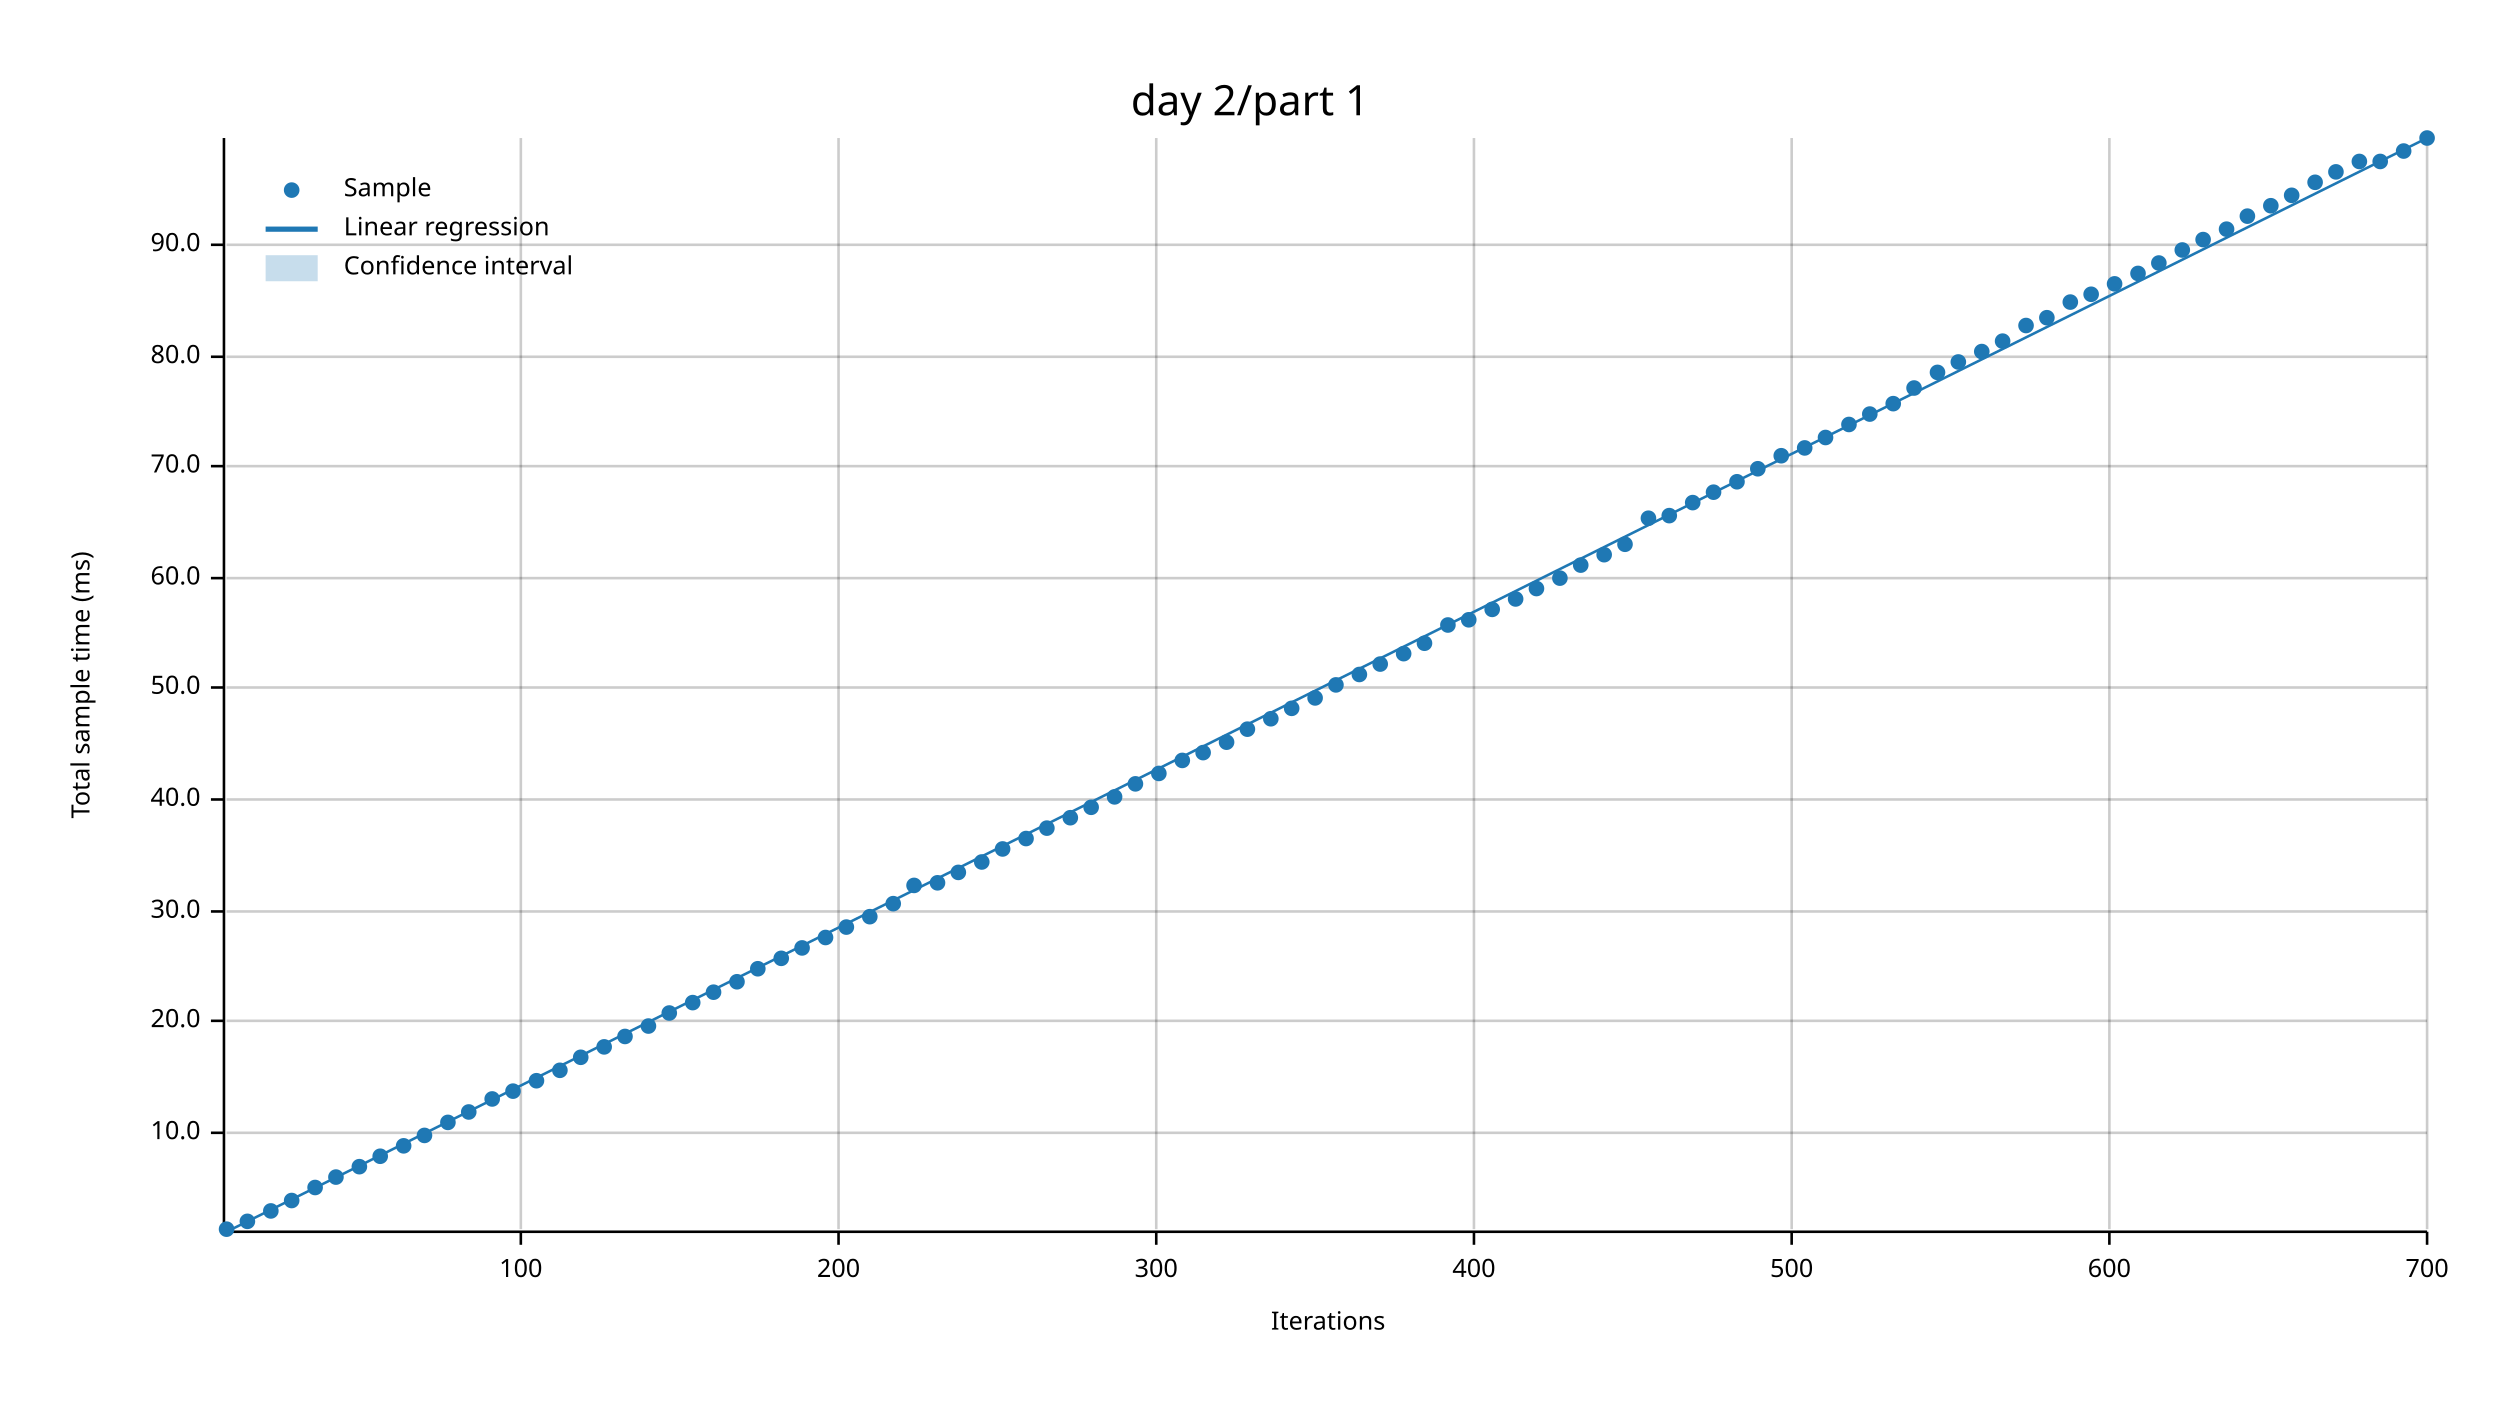
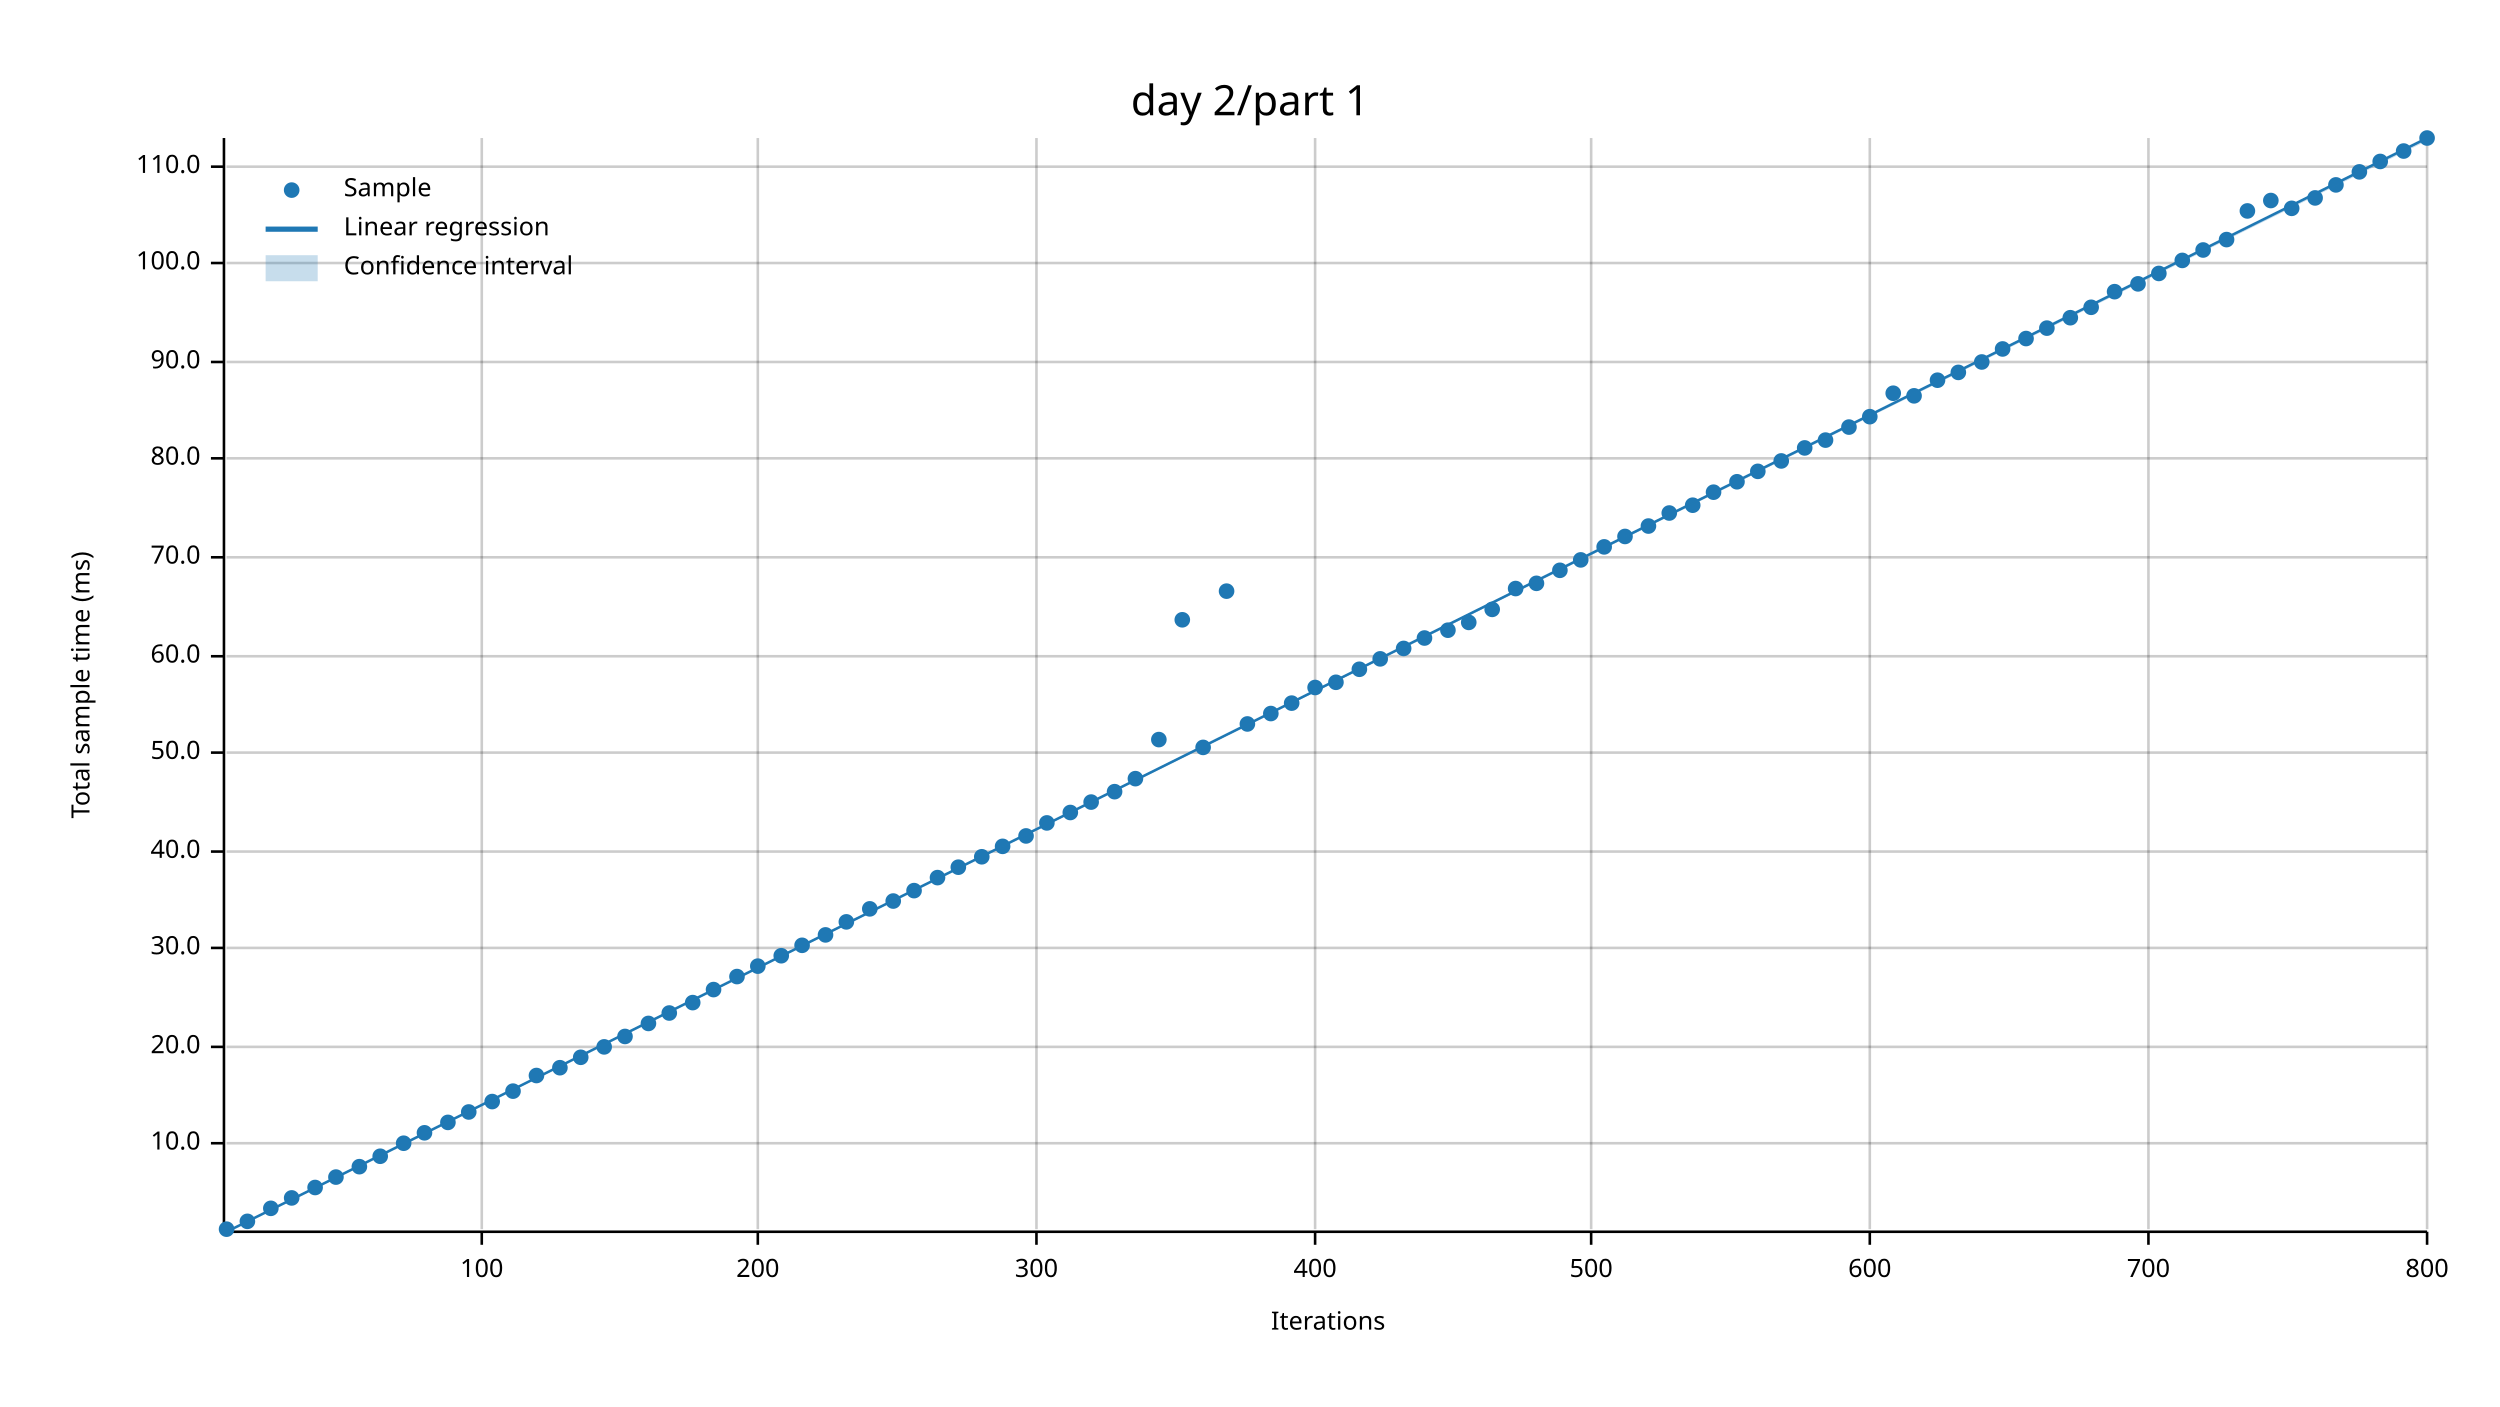
<svg xmlns="http://www.w3.org/2000/svg" width="960" height="540" viewBox="0 0 960 540">
  <text x="480" y="32" dy="0.76em" text-anchor="middle" font-family="sans-serif" font-size="16.129" opacity="1" fill="#000000">
day 2/part 1
</text>
  <text x="27" y="263" dy="0.76em" text-anchor="middle" font-family="sans-serif" font-size="9.677" opacity="1" fill="#000000" transform="rotate(270, 27, 263)">
Total sample time (ms)
</text>
  <text x="510" y="513" dy="-0.5ex" text-anchor="middle" font-family="sans-serif" font-size="9.677" opacity="1" fill="#000000">
Iterations
</text>
-   <line opacity="0.2" stroke="#000000" stroke-width="1" x1="200" y1="472" x2="200" y2="53" />
-   <line opacity="0.2" stroke="#000000" stroke-width="1" x1="322" y1="472" x2="322" y2="53" />
-   <line opacity="0.2" stroke="#000000" stroke-width="1" x1="444" y1="472" x2="444" y2="53" />
-   <line opacity="0.2" stroke="#000000" stroke-width="1" x1="566" y1="472" x2="566" y2="53" />
-   <line opacity="0.2" stroke="#000000" stroke-width="1" x1="688" y1="472" x2="688" y2="53" />
-   <line opacity="0.2" stroke="#000000" stroke-width="1" x1="810" y1="472" x2="810" y2="53" />
+   <line opacity="0.2" stroke="#000000" stroke-width="1" x1="185" y1="472" x2="185" y2="53" />
+   <line opacity="0.2" stroke="#000000" stroke-width="1" x1="291" y1="472" x2="291" y2="53" />
+   <line opacity="0.2" stroke="#000000" stroke-width="1" x1="398" y1="472" x2="398" y2="53" />
+   <line opacity="0.2" stroke="#000000" stroke-width="1" x1="505" y1="472" x2="505" y2="53" />
+   <line opacity="0.2" stroke="#000000" stroke-width="1" x1="611" y1="472" x2="611" y2="53" />
+   <line opacity="0.2" stroke="#000000" stroke-width="1" x1="718" y1="472" x2="718" y2="53" />
+   <line opacity="0.2" stroke="#000000" stroke-width="1" x1="825" y1="472" x2="825" y2="53" />
  <line opacity="0.2" stroke="#000000" stroke-width="1" x1="932" y1="472" x2="932" y2="53" />
-   <line opacity="0.2" stroke="#000000" stroke-width="1" x1="87" y1="435" x2="932" y2="435" />
-   <line opacity="0.2" stroke="#000000" stroke-width="1" x1="87" y1="392" x2="932" y2="392" />
-   <line opacity="0.2" stroke="#000000" stroke-width="1" x1="87" y1="350" x2="932" y2="350" />
-   <line opacity="0.2" stroke="#000000" stroke-width="1" x1="87" y1="307" x2="932" y2="307" />
-   <line opacity="0.2" stroke="#000000" stroke-width="1" x1="87" y1="264" x2="932" y2="264" />
-   <line opacity="0.2" stroke="#000000" stroke-width="1" x1="87" y1="222" x2="932" y2="222" />
-   <line opacity="0.2" stroke="#000000" stroke-width="1" x1="87" y1="179" x2="932" y2="179" />
-   <line opacity="0.2" stroke="#000000" stroke-width="1" x1="87" y1="137" x2="932" y2="137" />
-   <line opacity="0.2" stroke="#000000" stroke-width="1" x1="87" y1="94" x2="932" y2="94" />
+   <line opacity="0.2" stroke="#000000" stroke-width="1" x1="87" y1="439" x2="932" y2="439" />
+   <line opacity="0.2" stroke="#000000" stroke-width="1" x1="87" y1="402" x2="932" y2="402" />
+   <line opacity="0.2" stroke="#000000" stroke-width="1" x1="87" y1="364" x2="932" y2="364" />
+   <line opacity="0.2" stroke="#000000" stroke-width="1" x1="87" y1="327" x2="932" y2="327" />
+   <line opacity="0.2" stroke="#000000" stroke-width="1" x1="87" y1="289" x2="932" y2="289" />
+   <line opacity="0.2" stroke="#000000" stroke-width="1" x1="87" y1="252" x2="932" y2="252" />
+   <line opacity="0.2" stroke="#000000" stroke-width="1" x1="87" y1="214" x2="932" y2="214" />
+   <line opacity="0.2" stroke="#000000" stroke-width="1" x1="87" y1="176" x2="932" y2="176" />
+   <line opacity="0.2" stroke="#000000" stroke-width="1" x1="87" y1="139" x2="932" y2="139" />
+   <line opacity="0.2" stroke="#000000" stroke-width="1" x1="87" y1="101" x2="932" y2="101" />
+   <line opacity="0.2" stroke="#000000" stroke-width="1" x1="87" y1="64" x2="932" y2="64" />
  <polyline fill="none" opacity="1" stroke="#000000" stroke-width="1" points="86,53 86,472 " />
-   <text x="77" y="435" dy="0.5ex" text-anchor="end" font-family="sans-serif" font-size="9.677" opacity="1" fill="#000000">
+   <text x="77" y="439" dy="0.5ex" text-anchor="end" font-family="sans-serif" font-size="9.677" opacity="1" fill="#000000">
10.0
</text>
-   <polyline fill="none" opacity="1" stroke="#000000" stroke-width="1" points="81,435 86,435 " />
-   <text x="77" y="392" dy="0.5ex" text-anchor="end" font-family="sans-serif" font-size="9.677" opacity="1" fill="#000000">
+   <polyline fill="none" opacity="1" stroke="#000000" stroke-width="1" points="81,439 86,439 " />
+   <text x="77" y="402" dy="0.5ex" text-anchor="end" font-family="sans-serif" font-size="9.677" opacity="1" fill="#000000">
20.0
</text>
-   <polyline fill="none" opacity="1" stroke="#000000" stroke-width="1" points="81,392 86,392 " />
-   <text x="77" y="350" dy="0.5ex" text-anchor="end" font-family="sans-serif" font-size="9.677" opacity="1" fill="#000000">
+   <polyline fill="none" opacity="1" stroke="#000000" stroke-width="1" points="81,402 86,402 " />
+   <text x="77" y="364" dy="0.5ex" text-anchor="end" font-family="sans-serif" font-size="9.677" opacity="1" fill="#000000">
30.0
</text>
-   <polyline fill="none" opacity="1" stroke="#000000" stroke-width="1" points="81,350 86,350 " />
-   <text x="77" y="307" dy="0.5ex" text-anchor="end" font-family="sans-serif" font-size="9.677" opacity="1" fill="#000000">
+   <polyline fill="none" opacity="1" stroke="#000000" stroke-width="1" points="81,364 86,364 " />
+   <text x="77" y="327" dy="0.5ex" text-anchor="end" font-family="sans-serif" font-size="9.677" opacity="1" fill="#000000">
40.0
</text>
-   <polyline fill="none" opacity="1" stroke="#000000" stroke-width="1" points="81,307 86,307 " />
-   <text x="77" y="264" dy="0.5ex" text-anchor="end" font-family="sans-serif" font-size="9.677" opacity="1" fill="#000000">
+   <polyline fill="none" opacity="1" stroke="#000000" stroke-width="1" points="81,327 86,327 " />
+   <text x="77" y="289" dy="0.5ex" text-anchor="end" font-family="sans-serif" font-size="9.677" opacity="1" fill="#000000">
50.0
</text>
-   <polyline fill="none" opacity="1" stroke="#000000" stroke-width="1" points="81,264 86,264 " />
-   <text x="77" y="222" dy="0.5ex" text-anchor="end" font-family="sans-serif" font-size="9.677" opacity="1" fill="#000000">
+   <polyline fill="none" opacity="1" stroke="#000000" stroke-width="1" points="81,289 86,289 " />
+   <text x="77" y="252" dy="0.5ex" text-anchor="end" font-family="sans-serif" font-size="9.677" opacity="1" fill="#000000">
60.0
</text>
-   <polyline fill="none" opacity="1" stroke="#000000" stroke-width="1" points="81,222 86,222 " />
-   <text x="77" y="179" dy="0.5ex" text-anchor="end" font-family="sans-serif" font-size="9.677" opacity="1" fill="#000000">
+   <polyline fill="none" opacity="1" stroke="#000000" stroke-width="1" points="81,252 86,252 " />
+   <text x="77" y="214" dy="0.5ex" text-anchor="end" font-family="sans-serif" font-size="9.677" opacity="1" fill="#000000">
70.0
</text>
-   <polyline fill="none" opacity="1" stroke="#000000" stroke-width="1" points="81,179 86,179 " />
-   <text x="77" y="137" dy="0.5ex" text-anchor="end" font-family="sans-serif" font-size="9.677" opacity="1" fill="#000000">
+   <polyline fill="none" opacity="1" stroke="#000000" stroke-width="1" points="81,214 86,214 " />
+   <text x="77" y="176" dy="0.5ex" text-anchor="end" font-family="sans-serif" font-size="9.677" opacity="1" fill="#000000">
80.0
</text>
-   <polyline fill="none" opacity="1" stroke="#000000" stroke-width="1" points="81,137 86,137 " />
-   <text x="77" y="94" dy="0.5ex" text-anchor="end" font-family="sans-serif" font-size="9.677" opacity="1" fill="#000000">
+   <polyline fill="none" opacity="1" stroke="#000000" stroke-width="1" points="81,176 86,176 " />
+   <text x="77" y="139" dy="0.5ex" text-anchor="end" font-family="sans-serif" font-size="9.677" opacity="1" fill="#000000">
90.0
</text>
-   <polyline fill="none" opacity="1" stroke="#000000" stroke-width="1" points="81,94 86,94 " />
+   <polyline fill="none" opacity="1" stroke="#000000" stroke-width="1" points="81,139 86,139 " />
+   <text x="77" y="101" dy="0.5ex" text-anchor="end" font-family="sans-serif" font-size="9.677" opacity="1" fill="#000000">
+ 100.0
+ </text>
+   <polyline fill="none" opacity="1" stroke="#000000" stroke-width="1" points="81,101 86,101 " />
+   <text x="77" y="64" dy="0.5ex" text-anchor="end" font-family="sans-serif" font-size="9.677" opacity="1" fill="#000000">
+ 110.0
+ </text>
+   <polyline fill="none" opacity="1" stroke="#000000" stroke-width="1" points="81,64 86,64 " />
  <polyline fill="none" opacity="1" stroke="#000000" stroke-width="1" points="87,473 932,473 " />
-   <text x="200" y="483" dy="0.76em" text-anchor="middle" font-family="sans-serif" font-size="9.677" opacity="1" fill="#000000">
+   <text x="185" y="483" dy="0.76em" text-anchor="middle" font-family="sans-serif" font-size="9.677" opacity="1" fill="#000000">
100
</text>
-   <polyline fill="none" opacity="1" stroke="#000000" stroke-width="1" points="200,473 200,478 " />
-   <text x="322" y="483" dy="0.76em" text-anchor="middle" font-family="sans-serif" font-size="9.677" opacity="1" fill="#000000">
+   <polyline fill="none" opacity="1" stroke="#000000" stroke-width="1" points="185,473 185,478 " />
+   <text x="291" y="483" dy="0.76em" text-anchor="middle" font-family="sans-serif" font-size="9.677" opacity="1" fill="#000000">
200
</text>
-   <polyline fill="none" opacity="1" stroke="#000000" stroke-width="1" points="322,473 322,478 " />
-   <text x="444" y="483" dy="0.76em" text-anchor="middle" font-family="sans-serif" font-size="9.677" opacity="1" fill="#000000">
+   <polyline fill="none" opacity="1" stroke="#000000" stroke-width="1" points="291,473 291,478 " />
+   <text x="398" y="483" dy="0.76em" text-anchor="middle" font-family="sans-serif" font-size="9.677" opacity="1" fill="#000000">
300
</text>
-   <polyline fill="none" opacity="1" stroke="#000000" stroke-width="1" points="444,473 444,478 " />
-   <text x="566" y="483" dy="0.76em" text-anchor="middle" font-family="sans-serif" font-size="9.677" opacity="1" fill="#000000">
+   <polyline fill="none" opacity="1" stroke="#000000" stroke-width="1" points="398,473 398,478 " />
+   <text x="505" y="483" dy="0.76em" text-anchor="middle" font-family="sans-serif" font-size="9.677" opacity="1" fill="#000000">
400
</text>
-   <polyline fill="none" opacity="1" stroke="#000000" stroke-width="1" points="566,473 566,478 " />
-   <text x="688" y="483" dy="0.76em" text-anchor="middle" font-family="sans-serif" font-size="9.677" opacity="1" fill="#000000">
+   <polyline fill="none" opacity="1" stroke="#000000" stroke-width="1" points="505,473 505,478 " />
+   <text x="611" y="483" dy="0.76em" text-anchor="middle" font-family="sans-serif" font-size="9.677" opacity="1" fill="#000000">
500
</text>
-   <polyline fill="none" opacity="1" stroke="#000000" stroke-width="1" points="688,473 688,478 " />
-   <text x="810" y="483" dy="0.76em" text-anchor="middle" font-family="sans-serif" font-size="9.677" opacity="1" fill="#000000">
+   <polyline fill="none" opacity="1" stroke="#000000" stroke-width="1" points="611,473 611,478 " />
+   <text x="718" y="483" dy="0.76em" text-anchor="middle" font-family="sans-serif" font-size="9.677" opacity="1" fill="#000000">
600
</text>
-   <polyline fill="none" opacity="1" stroke="#000000" stroke-width="1" points="810,473 810,478 " />
+   <polyline fill="none" opacity="1" stroke="#000000" stroke-width="1" points="718,473 718,478 " />
+   <text x="825" y="483" dy="0.76em" text-anchor="middle" font-family="sans-serif" font-size="9.677" opacity="1" fill="#000000">
+ 700
+ </text>
+   <polyline fill="none" opacity="1" stroke="#000000" stroke-width="1" points="825,473 825,478 " />
  <text x="932" y="483" dy="0.76em" text-anchor="middle" font-family="sans-serif" font-size="9.677" opacity="1" fill="#000000">
- 700
+ 800
</text>
  <polyline fill="none" opacity="1" stroke="#000000" stroke-width="1" points="932,473 932,478 " />
  <circle cx="87" cy="472" r="3" opacity="1" fill="#1F78B4" stroke="none" stroke-width="1" />
  <circle cx="95" cy="469" r="3" opacity="1" fill="#1F78B4" stroke="none" stroke-width="1" />
-   <circle cx="104" cy="465" r="3" opacity="1" fill="#1F78B4" stroke="none" stroke-width="1" />
-   <circle cx="112" cy="461" r="3" opacity="1" fill="#1F78B4" stroke="none" stroke-width="1" />
+   <circle cx="104" cy="464" r="3" opacity="1" fill="#1F78B4" stroke="none" stroke-width="1" />
+   <circle cx="112" cy="460" r="3" opacity="1" fill="#1F78B4" stroke="none" stroke-width="1" />
  <circle cx="121" cy="456" r="3" opacity="1" fill="#1F78B4" stroke="none" stroke-width="1" />
  <circle cx="129" cy="452" r="3" opacity="1" fill="#1F78B4" stroke="none" stroke-width="1" />
  <circle cx="138" cy="448" r="3" opacity="1" fill="#1F78B4" stroke="none" stroke-width="1" />
  <circle cx="146" cy="444" r="3" opacity="1" fill="#1F78B4" stroke="none" stroke-width="1" />
-   <circle cx="155" cy="440" r="3" opacity="1" fill="#1F78B4" stroke="none" stroke-width="1" />
-   <circle cx="163" cy="436" r="3" opacity="1" fill="#1F78B4" stroke="none" stroke-width="1" />
+   <circle cx="155" cy="439" r="3" opacity="1" fill="#1F78B4" stroke="none" stroke-width="1" />
+   <circle cx="163" cy="435" r="3" opacity="1" fill="#1F78B4" stroke="none" stroke-width="1" />
  <circle cx="172" cy="431" r="3" opacity="1" fill="#1F78B4" stroke="none" stroke-width="1" />
  <circle cx="180" cy="427" r="3" opacity="1" fill="#1F78B4" stroke="none" stroke-width="1" />
-   <circle cx="189" cy="422" r="3" opacity="1" fill="#1F78B4" stroke="none" stroke-width="1" />
+   <circle cx="189" cy="423" r="3" opacity="1" fill="#1F78B4" stroke="none" stroke-width="1" />
  <circle cx="197" cy="419" r="3" opacity="1" fill="#1F78B4" stroke="none" stroke-width="1" />
-   <circle cx="206" cy="415" r="3" opacity="1" fill="#1F78B4" stroke="none" stroke-width="1" />
-   <circle cx="215" cy="411" r="3" opacity="1" fill="#1F78B4" stroke="none" stroke-width="1" />
+   <circle cx="206" cy="413" r="3" opacity="1" fill="#1F78B4" stroke="none" stroke-width="1" />
+   <circle cx="215" cy="410" r="3" opacity="1" fill="#1F78B4" stroke="none" stroke-width="1" />
  <circle cx="223" cy="406" r="3" opacity="1" fill="#1F78B4" stroke="none" stroke-width="1" />
  <circle cx="232" cy="402" r="3" opacity="1" fill="#1F78B4" stroke="none" stroke-width="1" />
  <circle cx="240" cy="398" r="3" opacity="1" fill="#1F78B4" stroke="none" stroke-width="1" />
-   <circle cx="249" cy="394" r="3" opacity="1" fill="#1F78B4" stroke="none" stroke-width="1" />
+   <circle cx="249" cy="393" r="3" opacity="1" fill="#1F78B4" stroke="none" stroke-width="1" />
  <circle cx="257" cy="389" r="3" opacity="1" fill="#1F78B4" stroke="none" stroke-width="1" />
  <circle cx="266" cy="385" r="3" opacity="1" fill="#1F78B4" stroke="none" stroke-width="1" />
-   <circle cx="274" cy="381" r="3" opacity="1" fill="#1F78B4" stroke="none" stroke-width="1" />
-   <circle cx="283" cy="377" r="3" opacity="1" fill="#1F78B4" stroke="none" stroke-width="1" />
-   <circle cx="291" cy="372" r="3" opacity="1" fill="#1F78B4" stroke="none" stroke-width="1" />
-   <circle cx="300" cy="368" r="3" opacity="1" fill="#1F78B4" stroke="none" stroke-width="1" />
-   <circle cx="308" cy="364" r="3" opacity="1" fill="#1F78B4" stroke="none" stroke-width="1" />
-   <circle cx="317" cy="360" r="3" opacity="1" fill="#1F78B4" stroke="none" stroke-width="1" />
-   <circle cx="325" cy="356" r="3" opacity="1" fill="#1F78B4" stroke="none" stroke-width="1" />
-   <circle cx="334" cy="352" r="3" opacity="1" fill="#1F78B4" stroke="none" stroke-width="1" />
-   <circle cx="343" cy="347" r="3" opacity="1" fill="#1F78B4" stroke="none" stroke-width="1" />
-   <circle cx="351" cy="340" r="3" opacity="1" fill="#1F78B4" stroke="none" stroke-width="1" />
-   <circle cx="360" cy="339" r="3" opacity="1" fill="#1F78B4" stroke="none" stroke-width="1" />
-   <circle cx="368" cy="335" r="3" opacity="1" fill="#1F78B4" stroke="none" stroke-width="1" />
-   <circle cx="377" cy="331" r="3" opacity="1" fill="#1F78B4" stroke="none" stroke-width="1" />
-   <circle cx="385" cy="326" r="3" opacity="1" fill="#1F78B4" stroke="none" stroke-width="1" />
-   <circle cx="394" cy="322" r="3" opacity="1" fill="#1F78B4" stroke="none" stroke-width="1" />
-   <circle cx="402" cy="318" r="3" opacity="1" fill="#1F78B4" stroke="none" stroke-width="1" />
-   <circle cx="411" cy="314" r="3" opacity="1" fill="#1F78B4" stroke="none" stroke-width="1" />
-   <circle cx="419" cy="310" r="3" opacity="1" fill="#1F78B4" stroke="none" stroke-width="1" />
-   <circle cx="428" cy="306" r="3" opacity="1" fill="#1F78B4" stroke="none" stroke-width="1" />
-   <circle cx="436" cy="301" r="3" opacity="1" fill="#1F78B4" stroke="none" stroke-width="1" />
-   <circle cx="445" cy="297" r="3" opacity="1" fill="#1F78B4" stroke="none" stroke-width="1" />
-   <circle cx="454" cy="292" r="3" opacity="1" fill="#1F78B4" stroke="none" stroke-width="1" />
-   <circle cx="462" cy="289" r="3" opacity="1" fill="#1F78B4" stroke="none" stroke-width="1" />
-   <circle cx="471" cy="285" r="3" opacity="1" fill="#1F78B4" stroke="none" stroke-width="1" />
-   <circle cx="479" cy="280" r="3" opacity="1" fill="#1F78B4" stroke="none" stroke-width="1" />
-   <circle cx="488" cy="276" r="3" opacity="1" fill="#1F78B4" stroke="none" stroke-width="1" />
-   <circle cx="496" cy="272" r="3" opacity="1" fill="#1F78B4" stroke="none" stroke-width="1" />
-   <circle cx="505" cy="268" r="3" opacity="1" fill="#1F78B4" stroke="none" stroke-width="1" />
-   <circle cx="513" cy="263" r="3" opacity="1" fill="#1F78B4" stroke="none" stroke-width="1" />
-   <circle cx="522" cy="259" r="3" opacity="1" fill="#1F78B4" stroke="none" stroke-width="1" />
-   <circle cx="530" cy="255" r="3" opacity="1" fill="#1F78B4" stroke="none" stroke-width="1" />
-   <circle cx="539" cy="251" r="3" opacity="1" fill="#1F78B4" stroke="none" stroke-width="1" />
-   <circle cx="547" cy="247" r="3" opacity="1" fill="#1F78B4" stroke="none" stroke-width="1" />
-   <circle cx="556" cy="240" r="3" opacity="1" fill="#1F78B4" stroke="none" stroke-width="1" />
-   <circle cx="564" cy="238" r="3" opacity="1" fill="#1F78B4" stroke="none" stroke-width="1" />
+   <circle cx="274" cy="380" r="3" opacity="1" fill="#1F78B4" stroke="none" stroke-width="1" />
+   <circle cx="283" cy="375" r="3" opacity="1" fill="#1F78B4" stroke="none" stroke-width="1" />
+   <circle cx="291" cy="371" r="3" opacity="1" fill="#1F78B4" stroke="none" stroke-width="1" />
+   <circle cx="300" cy="367" r="3" opacity="1" fill="#1F78B4" stroke="none" stroke-width="1" />
+   <circle cx="308" cy="363" r="3" opacity="1" fill="#1F78B4" stroke="none" stroke-width="1" />
+   <circle cx="317" cy="359" r="3" opacity="1" fill="#1F78B4" stroke="none" stroke-width="1" />
+   <circle cx="325" cy="354" r="3" opacity="1" fill="#1F78B4" stroke="none" stroke-width="1" />
+   <circle cx="334" cy="349" r="3" opacity="1" fill="#1F78B4" stroke="none" stroke-width="1" />
+   <circle cx="343" cy="346" r="3" opacity="1" fill="#1F78B4" stroke="none" stroke-width="1" />
+   <circle cx="351" cy="342" r="3" opacity="1" fill="#1F78B4" stroke="none" stroke-width="1" />
+   <circle cx="360" cy="337" r="3" opacity="1" fill="#1F78B4" stroke="none" stroke-width="1" />
+   <circle cx="368" cy="333" r="3" opacity="1" fill="#1F78B4" stroke="none" stroke-width="1" />
+   <circle cx="377" cy="329" r="3" opacity="1" fill="#1F78B4" stroke="none" stroke-width="1" />
+   <circle cx="385" cy="325" r="3" opacity="1" fill="#1F78B4" stroke="none" stroke-width="1" />
+   <circle cx="394" cy="321" r="3" opacity="1" fill="#1F78B4" stroke="none" stroke-width="1" />
+   <circle cx="402" cy="316" r="3" opacity="1" fill="#1F78B4" stroke="none" stroke-width="1" />
+   <circle cx="411" cy="312" r="3" opacity="1" fill="#1F78B4" stroke="none" stroke-width="1" />
+   <circle cx="419" cy="308" r="3" opacity="1" fill="#1F78B4" stroke="none" stroke-width="1" />
+   <circle cx="428" cy="304" r="3" opacity="1" fill="#1F78B4" stroke="none" stroke-width="1" />
+   <circle cx="436" cy="299" r="3" opacity="1" fill="#1F78B4" stroke="none" stroke-width="1" />
+   <circle cx="445" cy="284" r="3" opacity="1" fill="#1F78B4" stroke="none" stroke-width="1" />
+   <circle cx="454" cy="238" r="3" opacity="1" fill="#1F78B4" stroke="none" stroke-width="1" />
+   <circle cx="462" cy="287" r="3" opacity="1" fill="#1F78B4" stroke="none" stroke-width="1" />
+   <circle cx="471" cy="227" r="3" opacity="1" fill="#1F78B4" stroke="none" stroke-width="1" />
+   <circle cx="479" cy="278" r="3" opacity="1" fill="#1F78B4" stroke="none" stroke-width="1" />
+   <circle cx="488" cy="274" r="3" opacity="1" fill="#1F78B4" stroke="none" stroke-width="1" />
+   <circle cx="496" cy="270" r="3" opacity="1" fill="#1F78B4" stroke="none" stroke-width="1" />
+   <circle cx="505" cy="264" r="3" opacity="1" fill="#1F78B4" stroke="none" stroke-width="1" />
+   <circle cx="513" cy="262" r="3" opacity="1" fill="#1F78B4" stroke="none" stroke-width="1" />
+   <circle cx="522" cy="257" r="3" opacity="1" fill="#1F78B4" stroke="none" stroke-width="1" />
+   <circle cx="530" cy="253" r="3" opacity="1" fill="#1F78B4" stroke="none" stroke-width="1" />
+   <circle cx="539" cy="249" r="3" opacity="1" fill="#1F78B4" stroke="none" stroke-width="1" />
+   <circle cx="547" cy="245" r="3" opacity="1" fill="#1F78B4" stroke="none" stroke-width="1" />
+   <circle cx="556" cy="242" r="3" opacity="1" fill="#1F78B4" stroke="none" stroke-width="1" />
+   <circle cx="564" cy="239" r="3" opacity="1" fill="#1F78B4" stroke="none" stroke-width="1" />
  <circle cx="573" cy="234" r="3" opacity="1" fill="#1F78B4" stroke="none" stroke-width="1" />
-   <circle cx="582" cy="230" r="3" opacity="1" fill="#1F78B4" stroke="none" stroke-width="1" />
-   <circle cx="590" cy="226" r="3" opacity="1" fill="#1F78B4" stroke="none" stroke-width="1" />
-   <circle cx="599" cy="222" r="3" opacity="1" fill="#1F78B4" stroke="none" stroke-width="1" />
-   <circle cx="607" cy="217" r="3" opacity="1" fill="#1F78B4" stroke="none" stroke-width="1" />
-   <circle cx="616" cy="213" r="3" opacity="1" fill="#1F78B4" stroke="none" stroke-width="1" />
-   <circle cx="624" cy="209" r="3" opacity="1" fill="#1F78B4" stroke="none" stroke-width="1" />
-   <circle cx="633" cy="199" r="3" opacity="1" fill="#1F78B4" stroke="none" stroke-width="1" />
-   <circle cx="641" cy="198" r="3" opacity="1" fill="#1F78B4" stroke="none" stroke-width="1" />
-   <circle cx="650" cy="193" r="3" opacity="1" fill="#1F78B4" stroke="none" stroke-width="1" />
+   <circle cx="582" cy="226" r="3" opacity="1" fill="#1F78B4" stroke="none" stroke-width="1" />
+   <circle cx="590" cy="224" r="3" opacity="1" fill="#1F78B4" stroke="none" stroke-width="1" />
+   <circle cx="599" cy="219" r="3" opacity="1" fill="#1F78B4" stroke="none" stroke-width="1" />
+   <circle cx="607" cy="215" r="3" opacity="1" fill="#1F78B4" stroke="none" stroke-width="1" />
+   <circle cx="616" cy="210" r="3" opacity="1" fill="#1F78B4" stroke="none" stroke-width="1" />
+   <circle cx="624" cy="206" r="3" opacity="1" fill="#1F78B4" stroke="none" stroke-width="1" />
+   <circle cx="633" cy="202" r="3" opacity="1" fill="#1F78B4" stroke="none" stroke-width="1" />
+   <circle cx="641" cy="197" r="3" opacity="1" fill="#1F78B4" stroke="none" stroke-width="1" />
+   <circle cx="650" cy="194" r="3" opacity="1" fill="#1F78B4" stroke="none" stroke-width="1" />
  <circle cx="658" cy="189" r="3" opacity="1" fill="#1F78B4" stroke="none" stroke-width="1" />
  <circle cx="667" cy="185" r="3" opacity="1" fill="#1F78B4" stroke="none" stroke-width="1" />
-   <circle cx="675" cy="180" r="3" opacity="1" fill="#1F78B4" stroke="none" stroke-width="1" />
-   <circle cx="684" cy="175" r="3" opacity="1" fill="#1F78B4" stroke="none" stroke-width="1" />
+   <circle cx="675" cy="181" r="3" opacity="1" fill="#1F78B4" stroke="none" stroke-width="1" />
+   <circle cx="684" cy="177" r="3" opacity="1" fill="#1F78B4" stroke="none" stroke-width="1" />
  <circle cx="693" cy="172" r="3" opacity="1" fill="#1F78B4" stroke="none" stroke-width="1" />
-   <circle cx="701" cy="168" r="3" opacity="1" fill="#1F78B4" stroke="none" stroke-width="1" />
-   <circle cx="710" cy="163" r="3" opacity="1" fill="#1F78B4" stroke="none" stroke-width="1" />
-   <circle cx="718" cy="159" r="3" opacity="1" fill="#1F78B4" stroke="none" stroke-width="1" />
-   <circle cx="727" cy="155" r="3" opacity="1" fill="#1F78B4" stroke="none" stroke-width="1" />
-   <circle cx="735" cy="149" r="3" opacity="1" fill="#1F78B4" stroke="none" stroke-width="1" />
-   <circle cx="744" cy="143" r="3" opacity="1" fill="#1F78B4" stroke="none" stroke-width="1" />
-   <circle cx="752" cy="139" r="3" opacity="1" fill="#1F78B4" stroke="none" stroke-width="1" />
-   <circle cx="761" cy="135" r="3" opacity="1" fill="#1F78B4" stroke="none" stroke-width="1" />
-   <circle cx="769" cy="131" r="3" opacity="1" fill="#1F78B4" stroke="none" stroke-width="1" />
-   <circle cx="778" cy="125" r="3" opacity="1" fill="#1F78B4" stroke="none" stroke-width="1" />
-   <circle cx="786" cy="122" r="3" opacity="1" fill="#1F78B4" stroke="none" stroke-width="1" />
-   <circle cx="795" cy="116" r="3" opacity="1" fill="#1F78B4" stroke="none" stroke-width="1" />
-   <circle cx="803" cy="113" r="3" opacity="1" fill="#1F78B4" stroke="none" stroke-width="1" />
-   <circle cx="812" cy="109" r="3" opacity="1" fill="#1F78B4" stroke="none" stroke-width="1" />
-   <circle cx="821" cy="105" r="3" opacity="1" fill="#1F78B4" stroke="none" stroke-width="1" />
-   <circle cx="829" cy="101" r="3" opacity="1" fill="#1F78B4" stroke="none" stroke-width="1" />
-   <circle cx="838" cy="96" r="3" opacity="1" fill="#1F78B4" stroke="none" stroke-width="1" />
-   <circle cx="846" cy="92" r="3" opacity="1" fill="#1F78B4" stroke="none" stroke-width="1" />
-   <circle cx="855" cy="88" r="3" opacity="1" fill="#1F78B4" stroke="none" stroke-width="1" />
-   <circle cx="863" cy="83" r="3" opacity="1" fill="#1F78B4" stroke="none" stroke-width="1" />
-   <circle cx="872" cy="79" r="3" opacity="1" fill="#1F78B4" stroke="none" stroke-width="1" />
-   <circle cx="880" cy="75" r="3" opacity="1" fill="#1F78B4" stroke="none" stroke-width="1" />
-   <circle cx="889" cy="70" r="3" opacity="1" fill="#1F78B4" stroke="none" stroke-width="1" />
-   <circle cx="897" cy="66" r="3" opacity="1" fill="#1F78B4" stroke="none" stroke-width="1" />
-   <circle cx="906" cy="62" r="3" opacity="1" fill="#1F78B4" stroke="none" stroke-width="1" />
+   <circle cx="701" cy="169" r="3" opacity="1" fill="#1F78B4" stroke="none" stroke-width="1" />
+   <circle cx="710" cy="164" r="3" opacity="1" fill="#1F78B4" stroke="none" stroke-width="1" />
+   <circle cx="718" cy="160" r="3" opacity="1" fill="#1F78B4" stroke="none" stroke-width="1" />
+   <circle cx="727" cy="151" r="3" opacity="1" fill="#1F78B4" stroke="none" stroke-width="1" />
+   <circle cx="735" cy="152" r="3" opacity="1" fill="#1F78B4" stroke="none" stroke-width="1" />
+   <circle cx="744" cy="146" r="3" opacity="1" fill="#1F78B4" stroke="none" stroke-width="1" />
+   <circle cx="752" cy="143" r="3" opacity="1" fill="#1F78B4" stroke="none" stroke-width="1" />
+   <circle cx="761" cy="139" r="3" opacity="1" fill="#1F78B4" stroke="none" stroke-width="1" />
+   <circle cx="769" cy="134" r="3" opacity="1" fill="#1F78B4" stroke="none" stroke-width="1" />
+   <circle cx="778" cy="130" r="3" opacity="1" fill="#1F78B4" stroke="none" stroke-width="1" />
+   <circle cx="786" cy="126" r="3" opacity="1" fill="#1F78B4" stroke="none" stroke-width="1" />
+   <circle cx="795" cy="122" r="3" opacity="1" fill="#1F78B4" stroke="none" stroke-width="1" />
+   <circle cx="803" cy="118" r="3" opacity="1" fill="#1F78B4" stroke="none" stroke-width="1" />
+   <circle cx="812" cy="112" r="3" opacity="1" fill="#1F78B4" stroke="none" stroke-width="1" />
+   <circle cx="821" cy="109" r="3" opacity="1" fill="#1F78B4" stroke="none" stroke-width="1" />
+   <circle cx="829" cy="105" r="3" opacity="1" fill="#1F78B4" stroke="none" stroke-width="1" />
+   <circle cx="838" cy="100" r="3" opacity="1" fill="#1F78B4" stroke="none" stroke-width="1" />
+   <circle cx="846" cy="96" r="3" opacity="1" fill="#1F78B4" stroke="none" stroke-width="1" />
+   <circle cx="855" cy="92" r="3" opacity="1" fill="#1F78B4" stroke="none" stroke-width="1" />
+   <circle cx="863" cy="81" r="3" opacity="1" fill="#1F78B4" stroke="none" stroke-width="1" />
+   <circle cx="872" cy="77" r="3" opacity="1" fill="#1F78B4" stroke="none" stroke-width="1" />
+   <circle cx="880" cy="80" r="3" opacity="1" fill="#1F78B4" stroke="none" stroke-width="1" />
+   <circle cx="889" cy="76" r="3" opacity="1" fill="#1F78B4" stroke="none" stroke-width="1" />
+   <circle cx="897" cy="71" r="3" opacity="1" fill="#1F78B4" stroke="none" stroke-width="1" />
+   <circle cx="906" cy="66" r="3" opacity="1" fill="#1F78B4" stroke="none" stroke-width="1" />
  <circle cx="914" cy="62" r="3" opacity="1" fill="#1F78B4" stroke="none" stroke-width="1" />
  <circle cx="923" cy="58" r="3" opacity="1" fill="#1F78B4" stroke="none" stroke-width="1" />
  <circle cx="932" cy="53" r="3" opacity="1" fill="#1F78B4" stroke="none" stroke-width="1" />
  <polyline fill="none" opacity="1" stroke="#1F78B4" stroke-width="1" points="87,473 932,53 " />
-   <polygon opacity="0.25" fill="#1F78B4" points="87,473 932,53 932,53 " />
+   <polygon opacity="0.25" fill="#1F78B4" points="87,473 932,54 932,53 " />
  <text x="132" y="68" dy="0.76em" text-anchor="start" font-family="sans-serif" font-size="9.677" opacity="1" fill="#000000">
Sample
</text>
  <text x="132" y="83" dy="0.76em" text-anchor="start" font-family="sans-serif" font-size="9.677" opacity="1" fill="#000000">
Linear regression
</text>
  <text x="132" y="98" dy="0.76em" text-anchor="start" font-family="sans-serif" font-size="9.677" opacity="1" fill="#000000">
Confidence interval
</text>
  <circle cx="112" cy="73" r="3" opacity="1" fill="#1F78B4" stroke="none" stroke-width="1" />
  <polyline fill="none" opacity="1" stroke="#1F78B4" stroke-width="2" points="102,88 122,88 " />
  <rect x="102" y="98" width="20" height="10" opacity="0.25" fill="#1F78B4" stroke="none" />
</svg>
